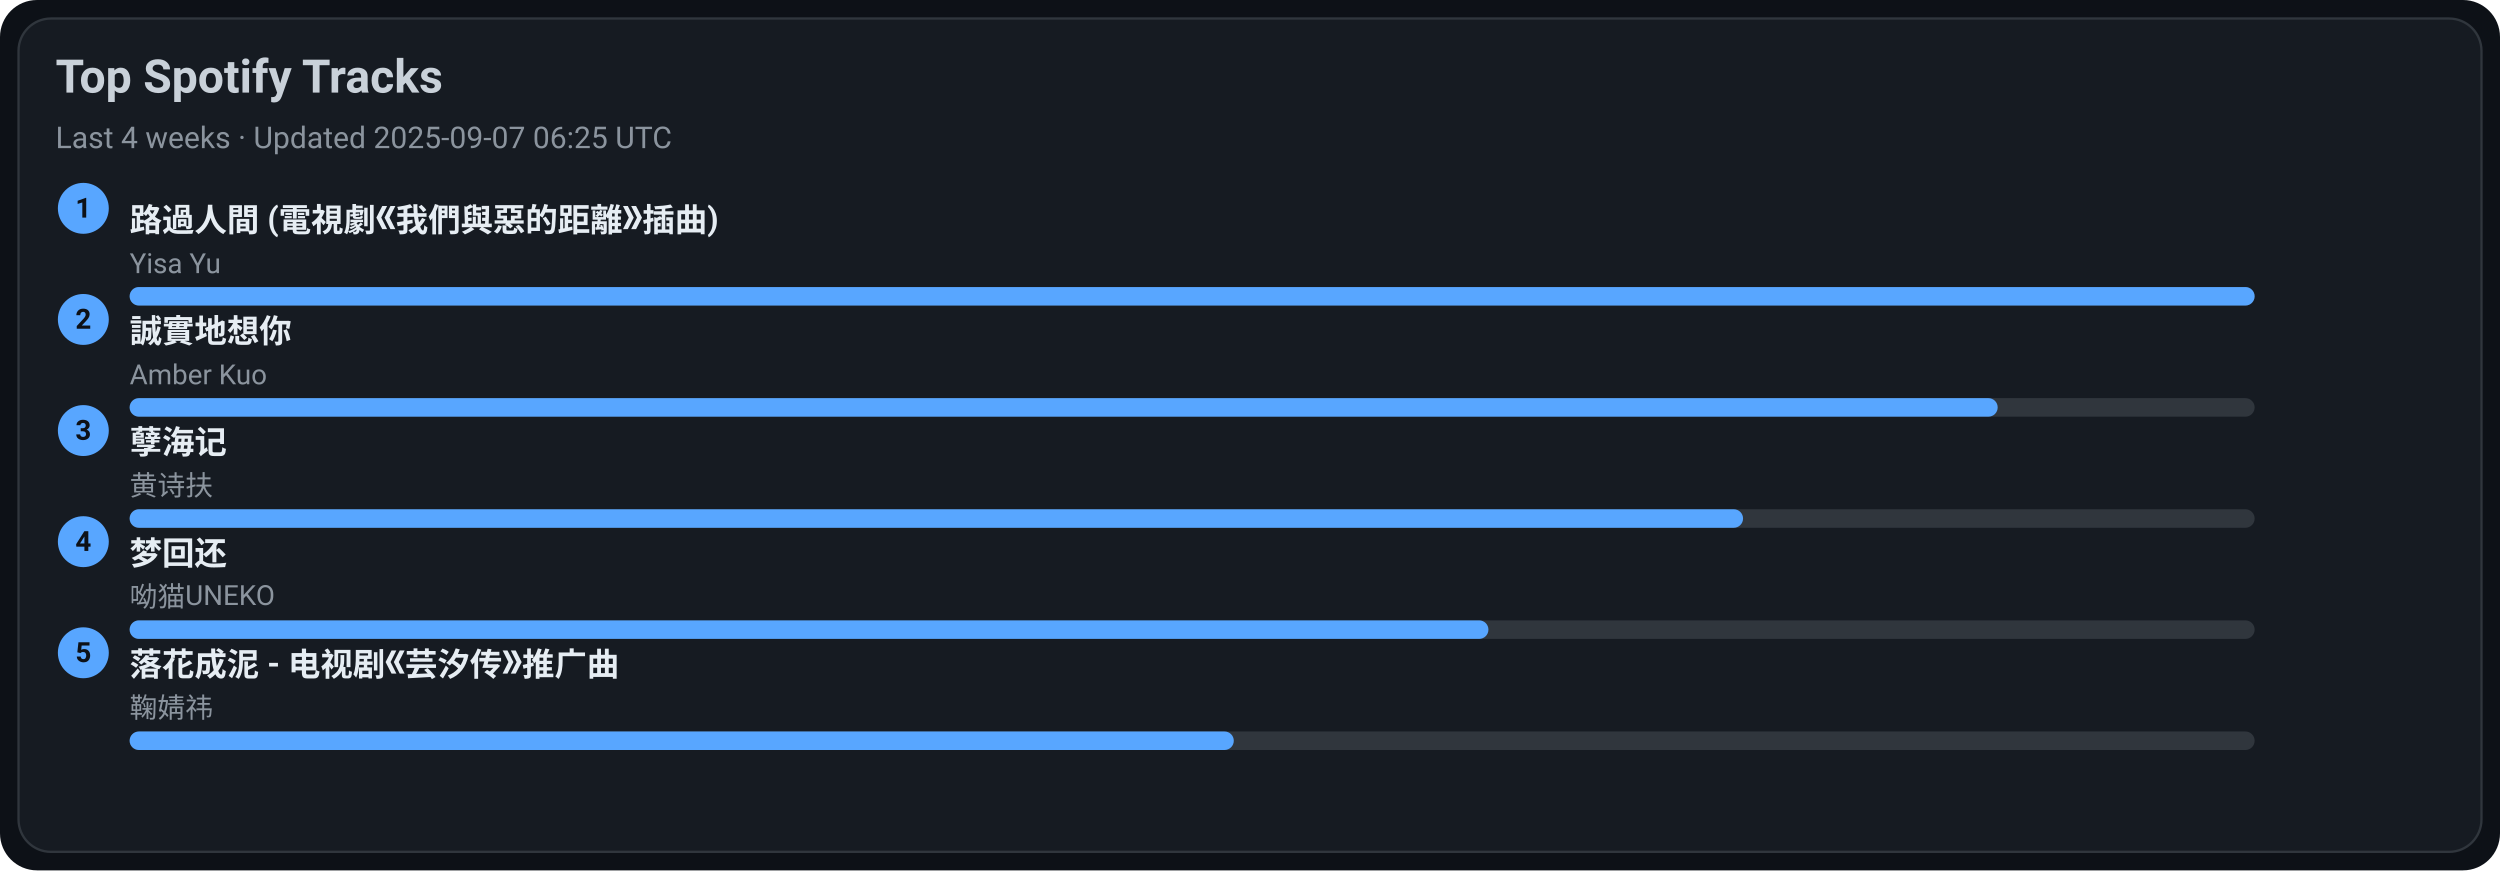
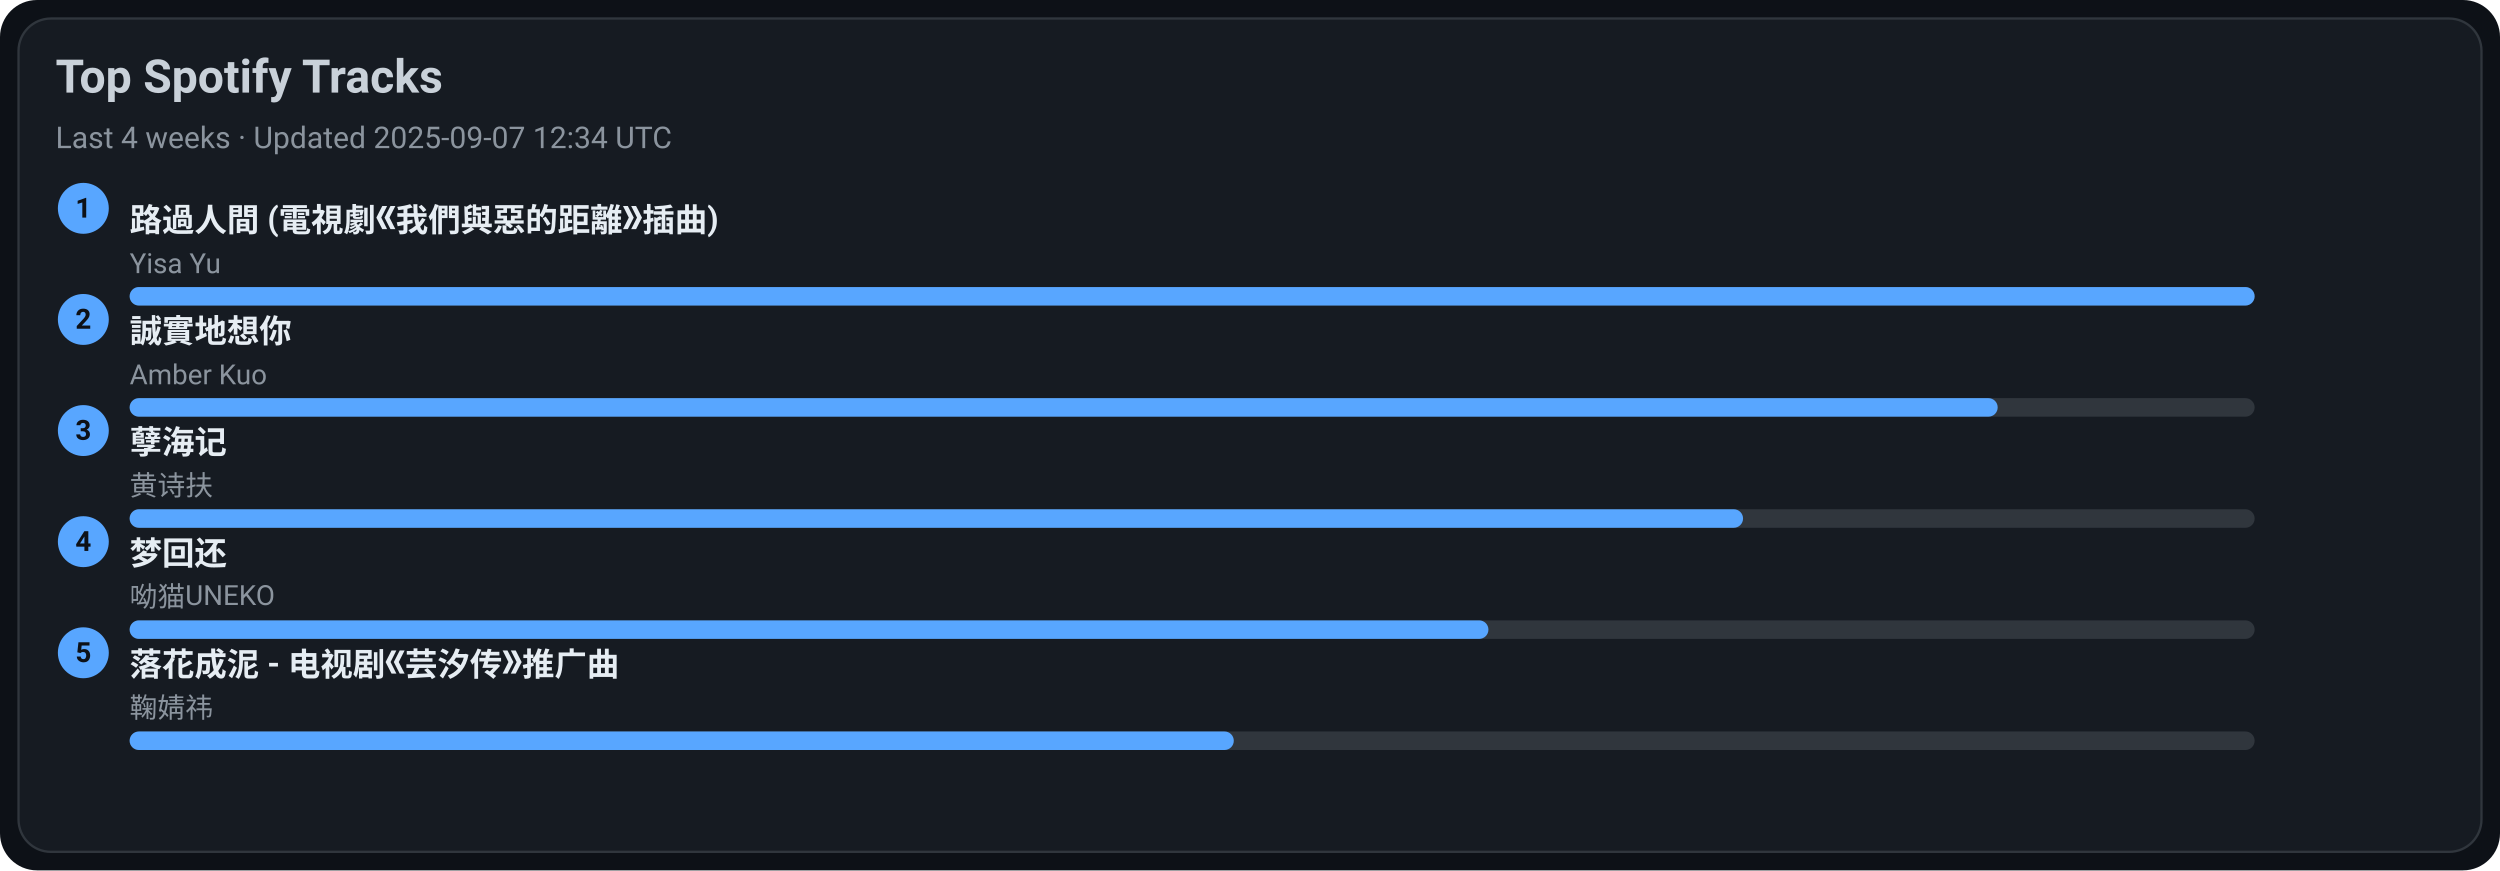
<svg xmlns="http://www.w3.org/2000/svg" width="1080" height="376" viewBox="0 0 1080 376">
  <style>text{font-family:-apple-system,BlinkMacSystemFont,Segoe UI,Roboto,Ubuntu,Helvetica Neue,Arial,Noto Sans,sans-serif}</style>
  <rect width="1080" height="376" rx="16" fill="#0d1117" />
  <rect x="8" y="8" width="1064" height="360" rx="14" fill="#161b22" stroke="#30363d" />
  <text x="24" y="40" font-size="20" fill="#c9d1d9" font-weight="600">Top Spotify Tracks</text>
-   <text x="24" y="64" font-size="13" fill="#8b949e">Last 4 weeks · Updated 2025-09-07 06:25 UTC</text>
+   <text x="24" y="64" font-size="13" fill="#8b949e">Last 4 weeks · Updated 2025-09-07 12:34 UTC</text>
  <circle cx="36" cy="90" r="11" fill="#58a6ff" />
  <text x="36" y="94" text-anchor="middle" font-size="12" fill="#0d1117" font-weight="700">1</text>
  <a href="https://open.spotify.com/track/1ZSleGniKMWNrWvK5cGALO" target="_blank" rel="noopener noreferrer">
    <text x="56" y="100" font-size="14" fill="#e6edf3" font-weight="600">路過人間 (電視劇《我們與惡的距離》插曲)</text>
  </a>
  <text x="56" y="118" font-size="12" fill="#8b949e">Yisa Yu</text>
  <rect x="56" y="124" width="918" height="8" rx="4" fill="#30363d" />
  <rect x="56" y="124" width="918" height="8" rx="4" fill="#58a6ff" />
  <circle cx="36" cy="138" r="11" fill="#58a6ff" />
  <text x="36" y="142" text-anchor="middle" font-size="12" fill="#0d1117" font-weight="700">2</text>
  <a href="https://open.spotify.com/track/1SPZzj8QzOwZoAGKXMGLGJ" target="_blank" rel="noopener noreferrer">
    <text x="56" y="148" font-size="14" fill="#e6edf3" font-weight="600">誠實地想你</text>
  </a>
  <text x="56" y="166" font-size="12" fill="#8b949e">Amber Kuo</text>
  <rect x="56" y="172" width="918" height="8" rx="4" fill="#30363d" />
  <rect x="56" y="172" width="807" height="8" rx="4" fill="#58a6ff" />
  <circle cx="36" cy="186" r="11" fill="#58a6ff" />
  <text x="36" y="190" text-anchor="middle" font-size="12" fill="#0d1117" font-weight="700">3</text>
  <a href="https://open.spotify.com/track/3eIovUMhirNN6btJbpzNqD" target="_blank" rel="noopener noreferrer">
    <text x="56" y="196" font-size="14" fill="#e6edf3" font-weight="600">孽海记</text>
  </a>
  <text x="56" y="214" font-size="12" fill="#8b949e">黄诗扶</text>
  <rect x="56" y="220" width="918" height="8" rx="4" fill="#30363d" />
  <rect x="56" y="220" width="697" height="8" rx="4" fill="#58a6ff" />
  <circle cx="36" cy="234" r="11" fill="#58a6ff" />
  <text x="36" y="238" text-anchor="middle" font-size="12" fill="#0d1117" font-weight="700">4</text>
  <a href="https://open.spotify.com/track/6jTK3YxlFysC8g0Ye9tbPK" target="_blank" rel="noopener noreferrer">
    <text x="56" y="244" font-size="14" fill="#e6edf3" font-weight="600">梦回还</text>
  </a>
  <text x="56" y="262" font-size="12" fill="#8b949e">呦猫UNEKO</text>
  <rect x="56" y="268" width="918" height="8" rx="4" fill="#30363d" />
  <rect x="56" y="268" width="587" height="8" rx="4" fill="#58a6ff" />
  <circle cx="36" cy="282" r="11" fill="#58a6ff" />
  <text x="36" y="286" text-anchor="middle" font-size="12" fill="#0d1117" font-weight="700">5</text>
  <a href="https://open.spotify.com/track/3kOZsJz3crGIWWHeoCNa0O" target="_blank" rel="noopener noreferrer">
    <text x="56" y="292" font-size="14" fill="#e6edf3" font-weight="600">落花成泥 - 电视剧《芸汐传》推广曲</text>
  </a>
  <text x="56" y="310" font-size="12" fill="#8b949e">鞠婧祎</text>
  <rect x="56" y="316" width="918" height="8" rx="4" fill="#30363d" />
  <rect x="56" y="316" width="477" height="8" rx="4" fill="#58a6ff" />
</svg>
